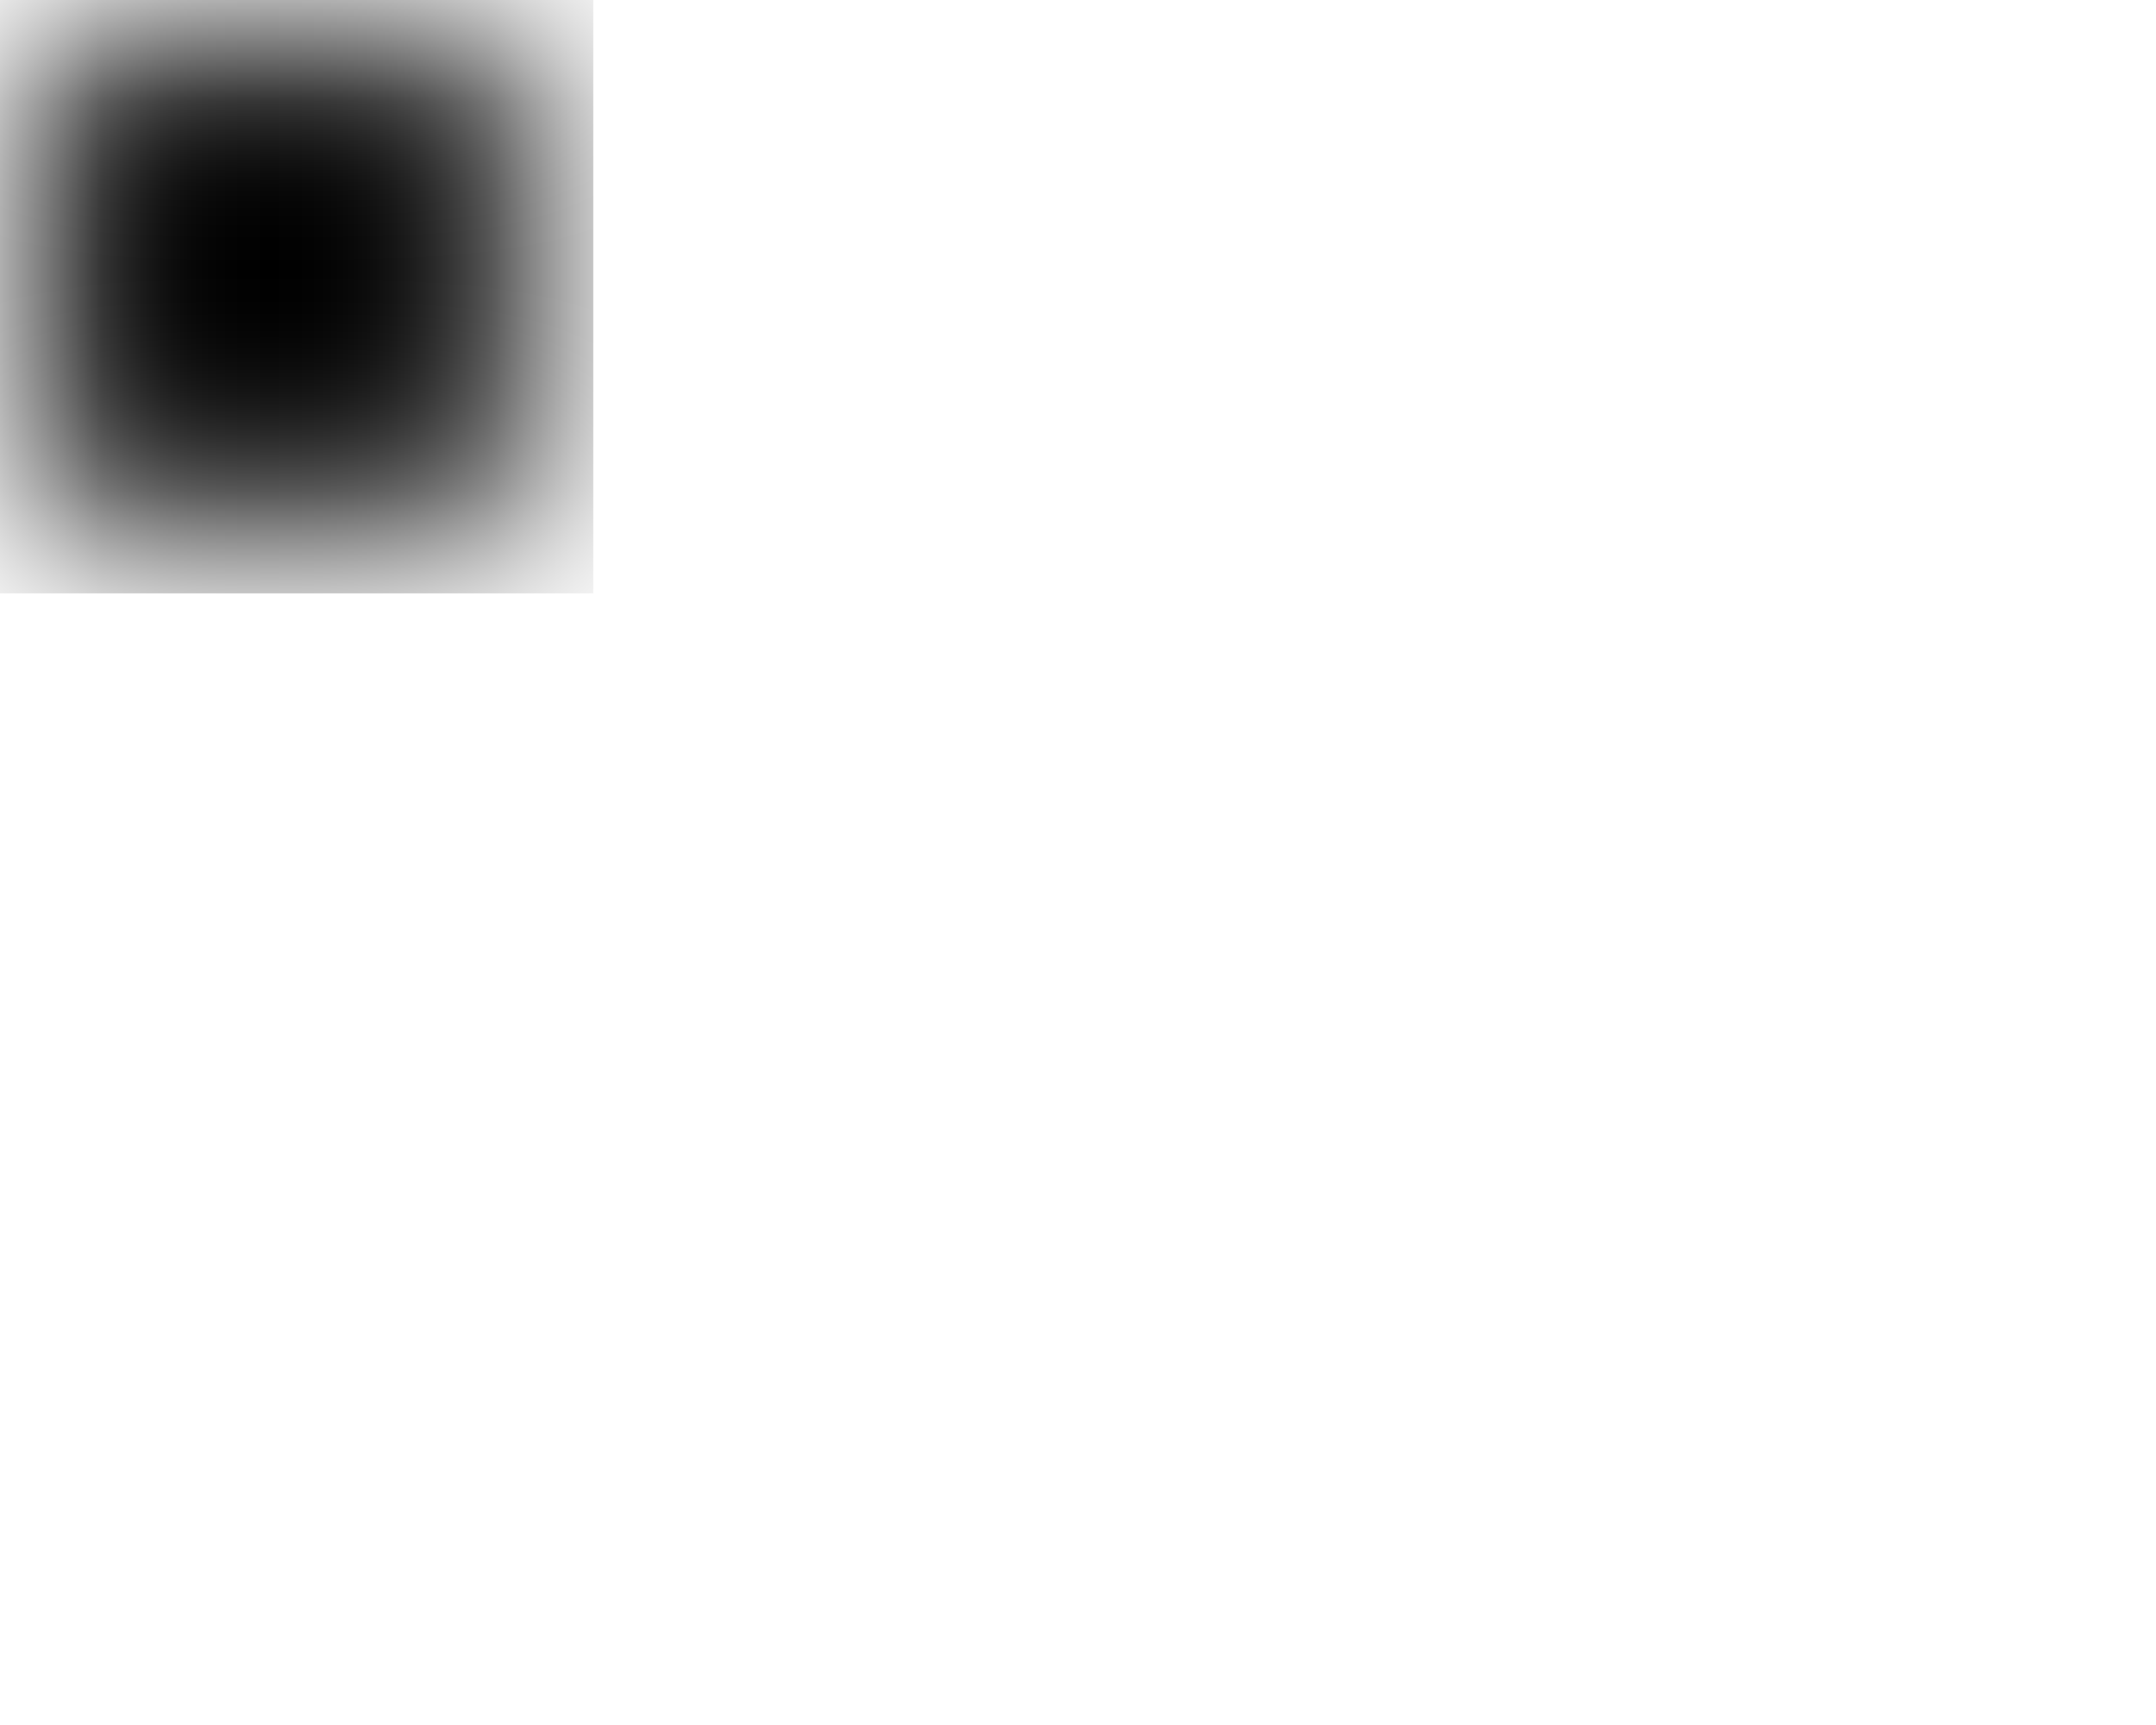
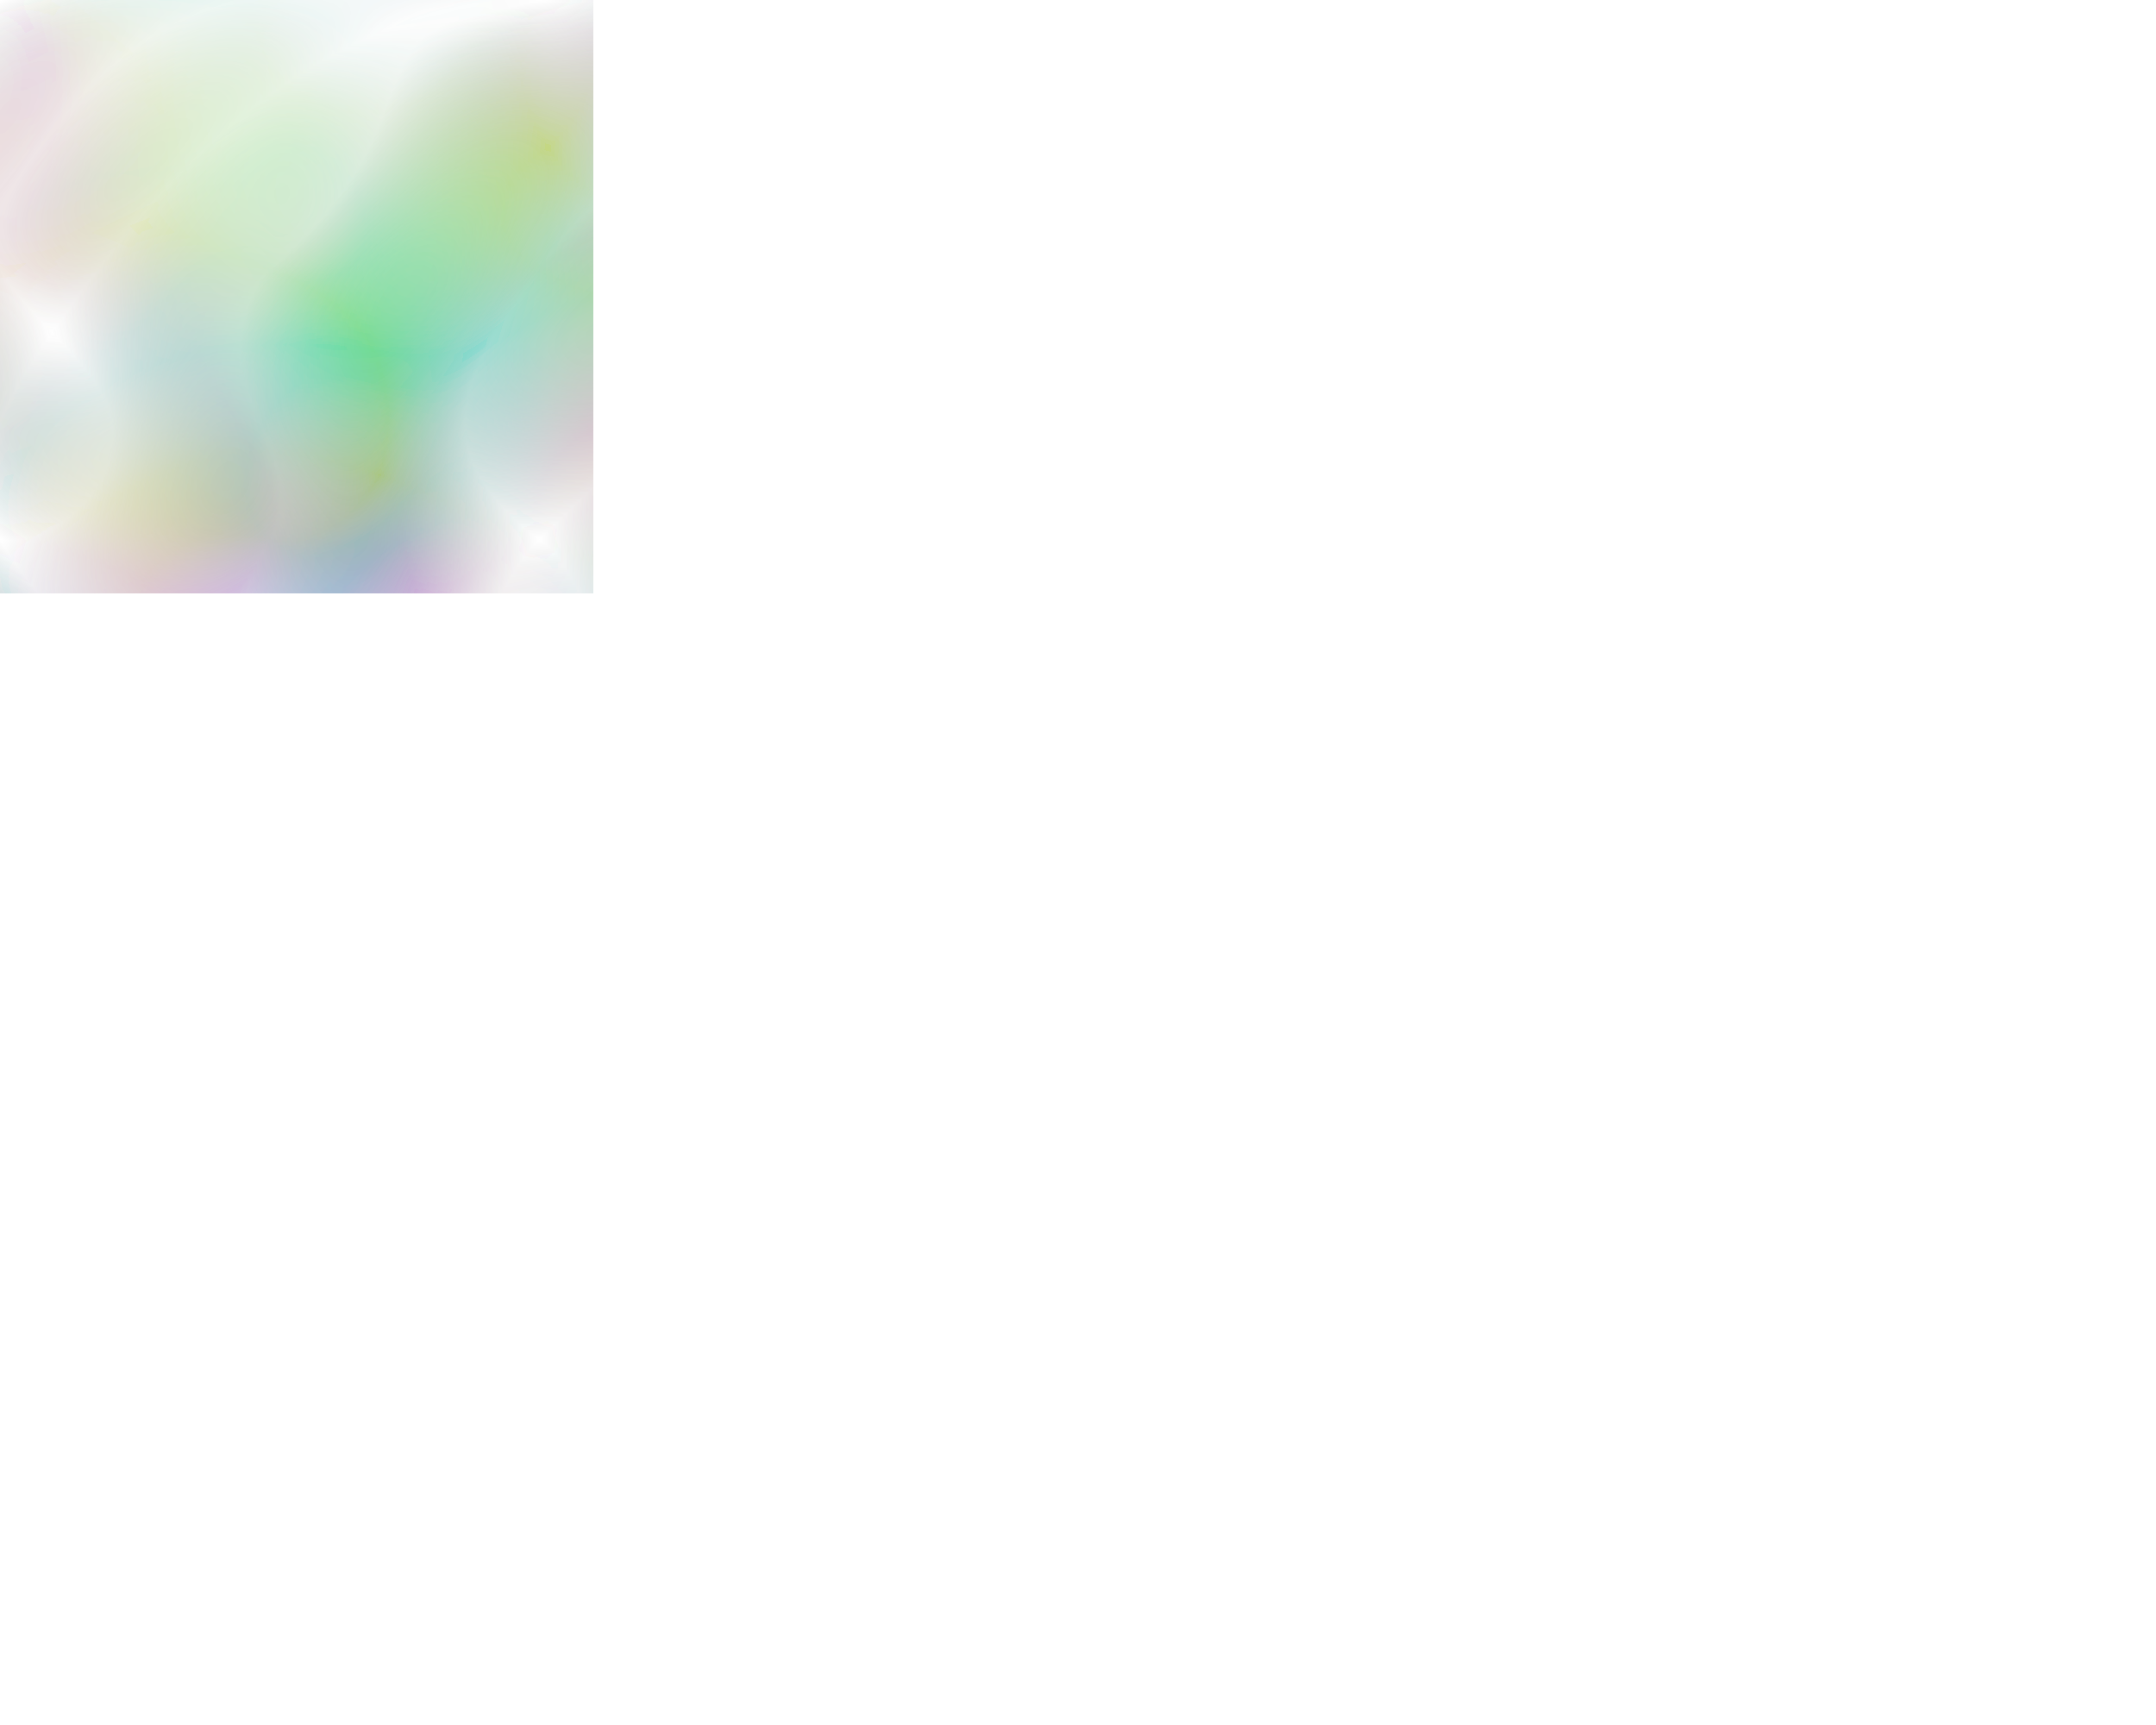
<svg width="40" height="32">
-   <filter id="f">
-     <feGaussianBlur stdDeviation="2" />
-   </filter>
+   <defs>
+     <filter id="f">
+       <feTurbulence baseFrequency="0.1" numOctaves="2" />
+     </filter>
+   </defs>
  <rect width="10" height="10" filter="url(#f)" />
</svg>
